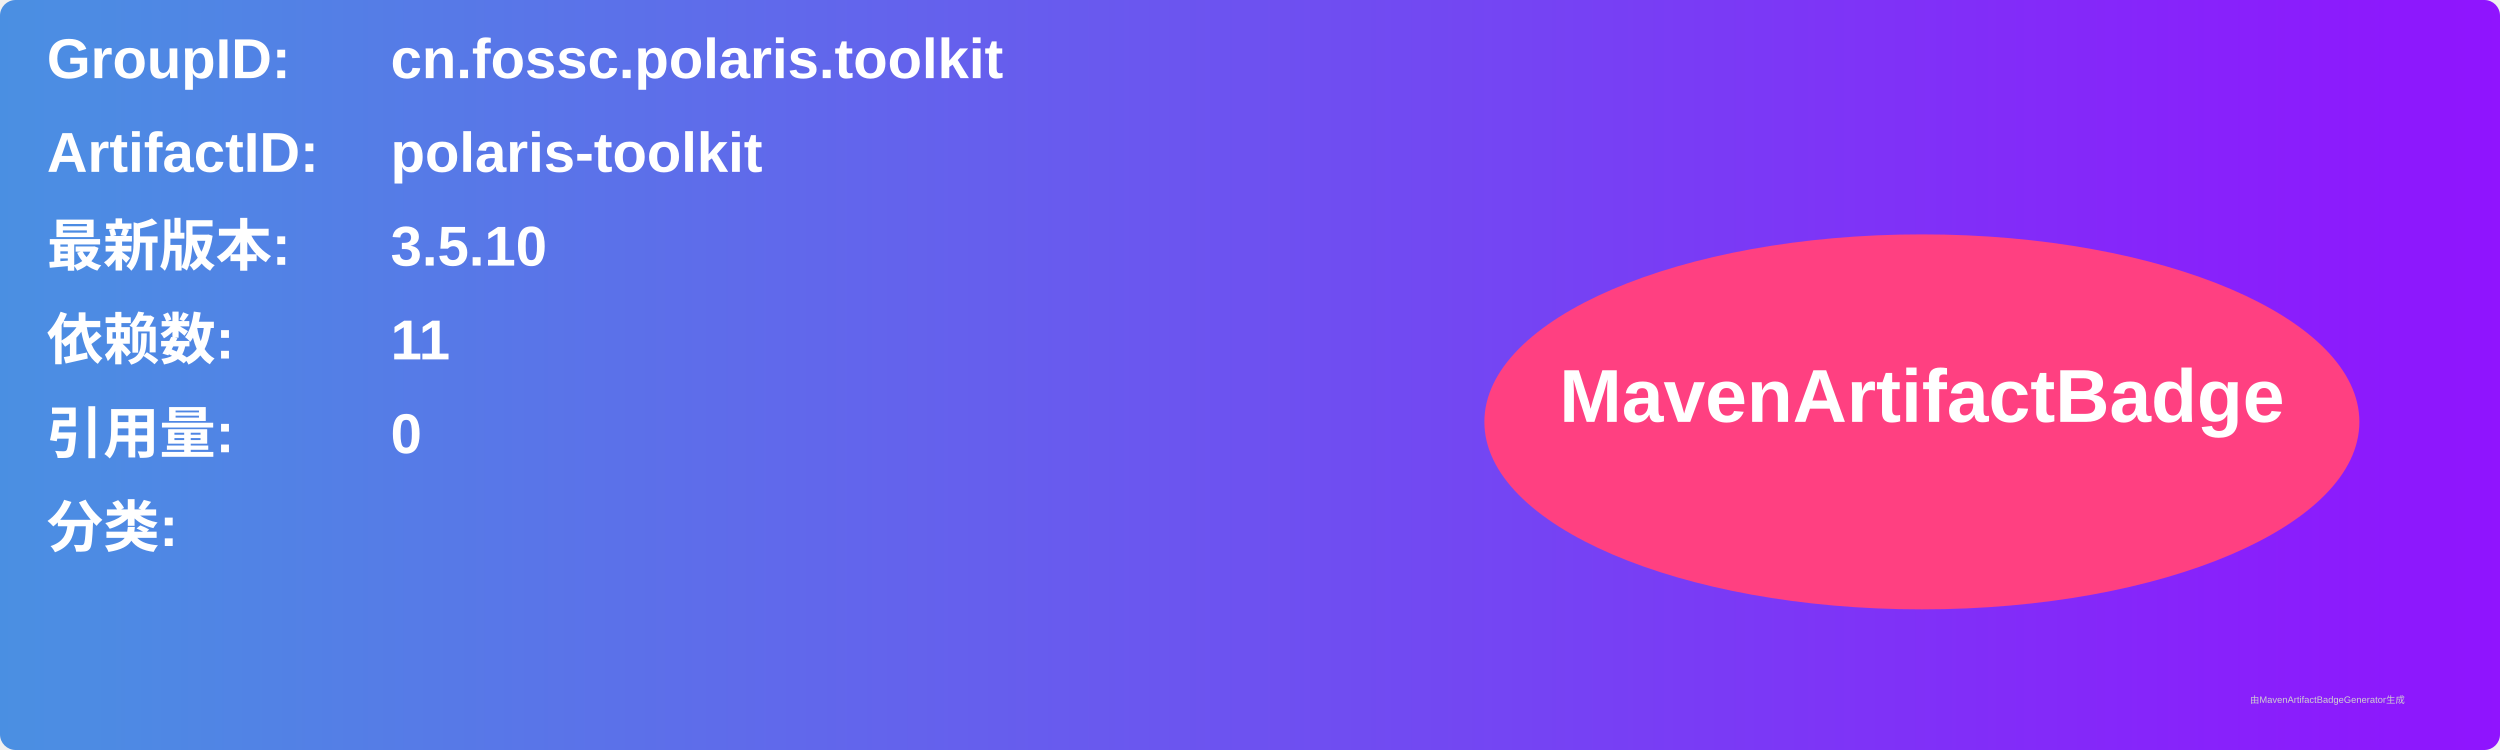
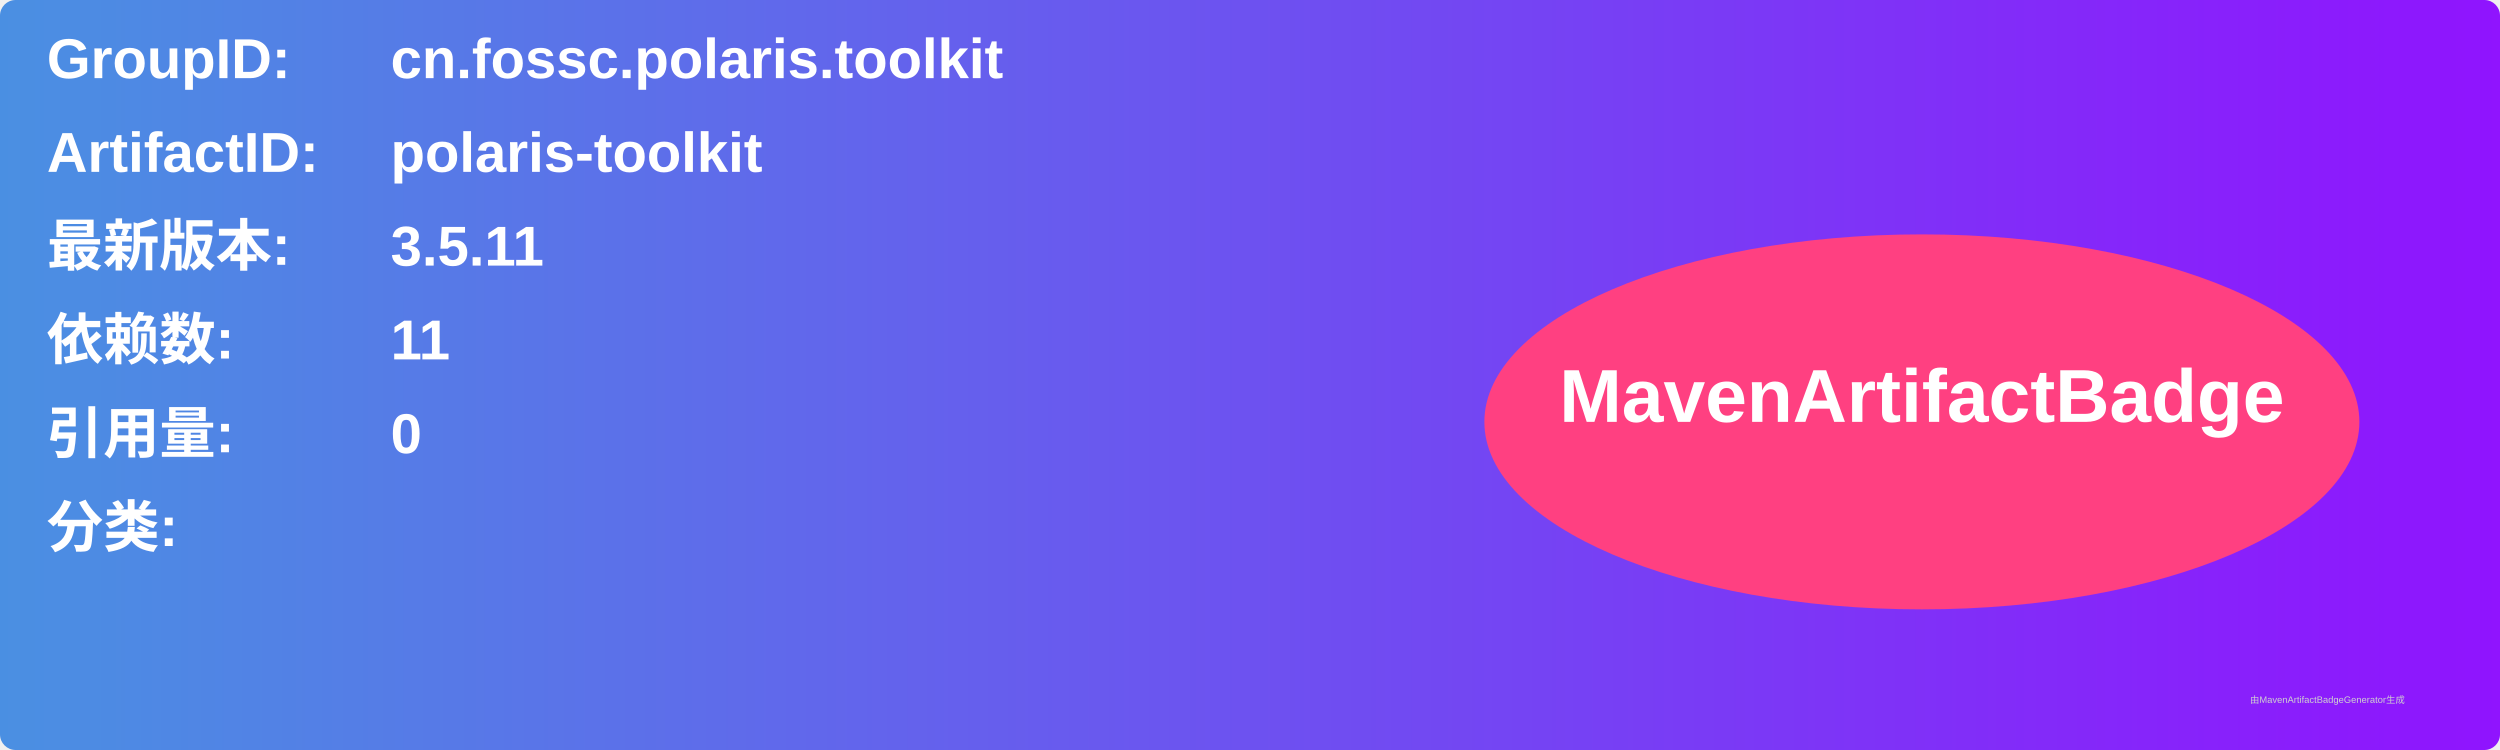
<svg xmlns="http://www.w3.org/2000/svg" width="800" height="240" viewBox="0 0 800 240">
  <linearGradient id="grad" x1="0%" y1="0%" x2="100%" y2="0%">
    <stop offset="0%" stop-color="#4a90e2" />
    <stop offset="100%" stop-color="#9013fe" />
  </linearGradient>
  <rect width="100%" height="100%" rx="5" ry="5" fill="url(#grad)" />
  <g transform="translate(15, 15)">
    <text x="0" y="10" font-family="Arial" font-size="18" fill="white" font-weight="bold" width="260">GroupID:</text>
    <text x="110" y="10" font-family="Arial" font-size="18" fill="white" font-weight="bold" width="460">cn.fossc.polaris.toolkit</text>
    <text x="0" y="40" font-family="Arial" font-size="18" fill="white" font-weight="bold" width="260">ArtifactID:</text>
    <text x="110" y="40" font-family="Arial" font-size="18" fill="white" font-weight="bold" width="460">polaris-toolkit</text>
    <text x="0" y="70" font-family="Arial" font-size="18" fill="white" font-weight="bold">最新版本:</text>
    <text x="110" y="70" font-family="Arial" font-size="18" fill="white" font-weight="bold">
-       <tspan font-weight="bold">3.5.10</tspan>
+       <tspan font-weight="bold">3.5.11</tspan>
    </text>
    <text x="0" y="100" font-family="Arial" font-size="18" fill="white" font-weight="bold">依赖数: </text>
    <text x="110" y="100" font-family="Arial" font-size="18" fill="white">
      <tspan font-weight="bold">11</tspan>
    </text>
    <text x="0" y="130" font-family="Arial" font-size="18" fill="white" font-weight="bold">引用量: </text>
    <text x="110" y="130" font-family="Arial" font-size="18" fill="white">
      <tspan font-weight="bold">0</tspan>
    </text>
    <text x="0" y="160" font-family="Arial" font-size="18" fill="white" font-weight="bold">分类:</text>
    <text x="10" y="190" font-family="Arial" font-size="10" fill="white">
      <tspan font-weight="bold" />
    </text>
    <ellipse cx="600" cy="120" rx="140" ry="60" fill="#ff4081" />
    <text x="600" y="120" text-anchor="middle" font-family="Arial" font-size="24" fill="white" font-weight="bold">MavenArtifactBadge</text>
  </g>
  <text x="720" y="225" font-family="Arial" font-size="3" fill="#d0d0d0">由MavenArtifactBadgeGenerator生成</text>
</svg>
